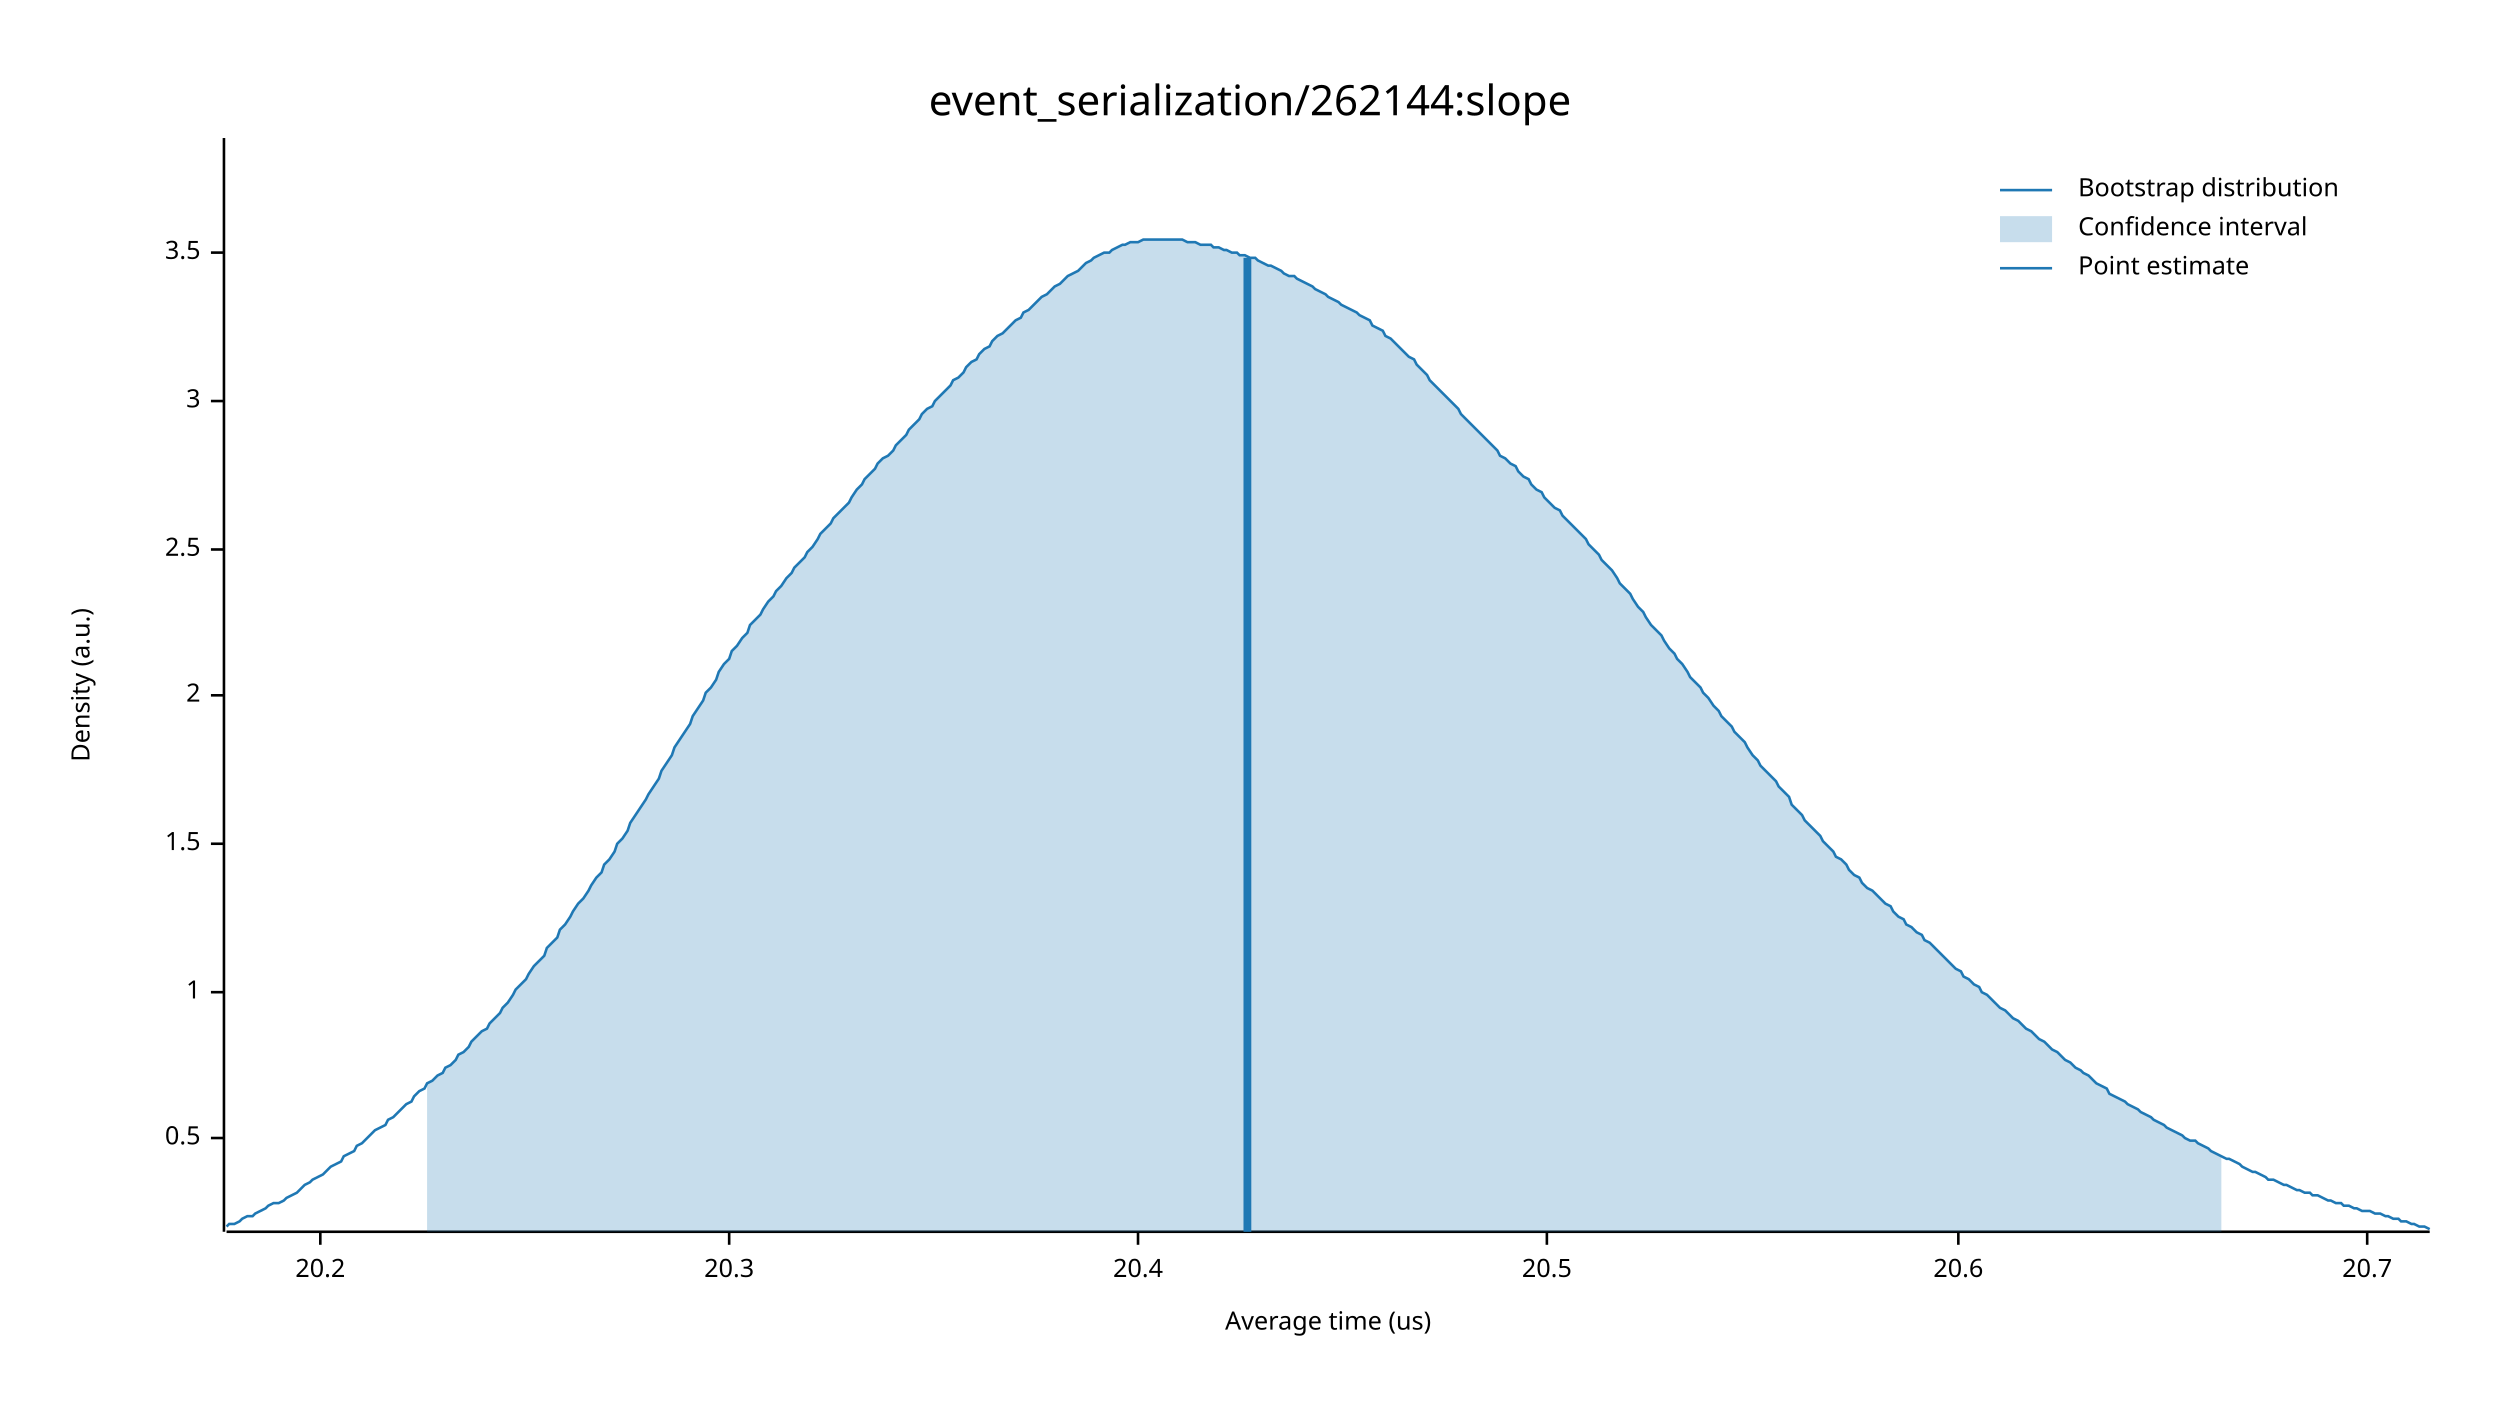
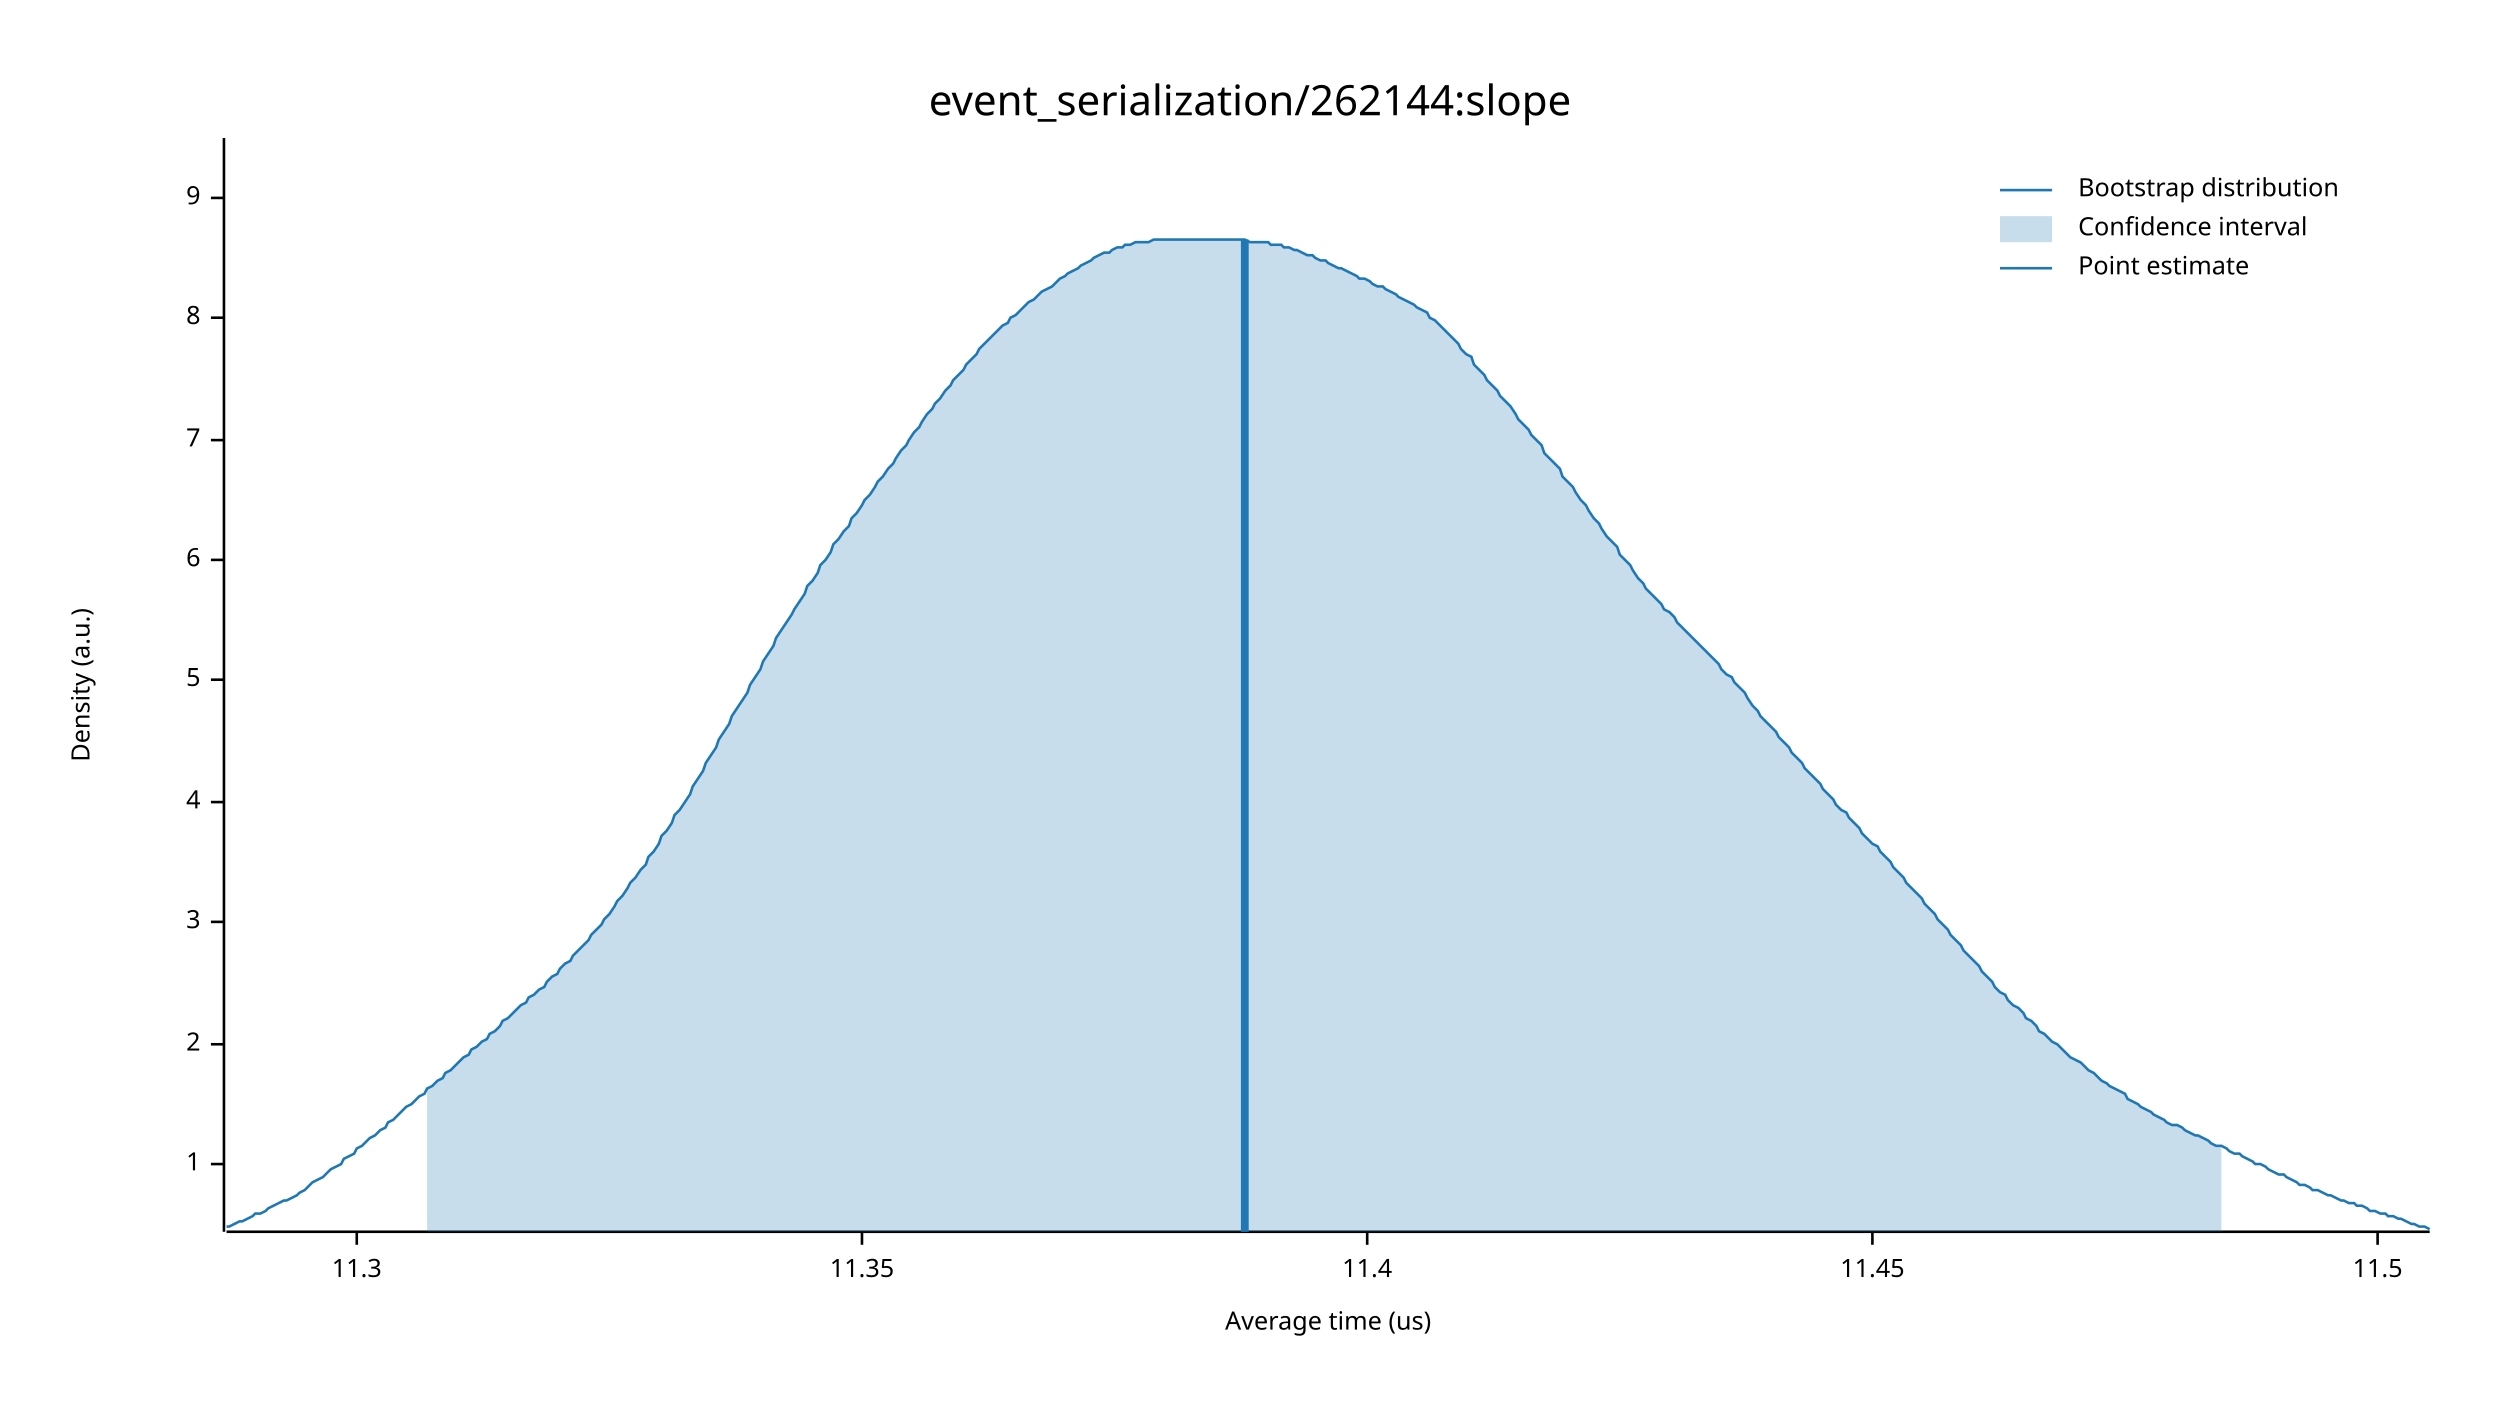
<svg xmlns="http://www.w3.org/2000/svg" width="960" height="540" viewBox="0 0 960 540">
  <text x="480" y="32" dy="0.76em" text-anchor="middle" font-family="sans-serif" font-size="16.129" opacity="1" fill="#000000">
event_serialization/262144:slope
</text>
  <text x="27" y="263" dy="0.76em" text-anchor="middle" font-family="sans-serif" font-size="9.677" opacity="1" fill="#000000" transform="rotate(270, 27, 263)">
Density (a.u.)
</text>
  <text x="510" y="513" dy="-0.5ex" text-anchor="middle" font-family="sans-serif" font-size="9.677" opacity="1" fill="#000000">
Average time (us)
</text>
  <polyline fill="none" opacity="1" stroke="#000000" stroke-width="1" points="86,53 86,473 " />
-   <text x="77" y="437" dy="0.5ex" text-anchor="end" font-family="sans-serif" font-size="9.677" opacity="1" fill="#000000">
- 0.5
- </text>
-   <polyline fill="none" opacity="1" stroke="#000000" stroke-width="1" points="81,437 86,437 " />
-   <text x="77" y="381" dy="0.5ex" text-anchor="end" font-family="sans-serif" font-size="9.677" opacity="1" fill="#000000">
+   <text x="77" y="447" dy="0.5ex" text-anchor="end" font-family="sans-serif" font-size="9.677" opacity="1" fill="#000000">
1
</text>
-   <polyline fill="none" opacity="1" stroke="#000000" stroke-width="1" points="81,381 86,381 " />
-   <text x="77" y="324" dy="0.5ex" text-anchor="end" font-family="sans-serif" font-size="9.677" opacity="1" fill="#000000">
- 1.5
- </text>
-   <polyline fill="none" opacity="1" stroke="#000000" stroke-width="1" points="81,324 86,324 " />
-   <text x="77" y="267" dy="0.5ex" text-anchor="end" font-family="sans-serif" font-size="9.677" opacity="1" fill="#000000">
+   <polyline fill="none" opacity="1" stroke="#000000" stroke-width="1" points="81,447 86,447 " />
+   <text x="77" y="401" dy="0.5ex" text-anchor="end" font-family="sans-serif" font-size="9.677" opacity="1" fill="#000000">
2
</text>
-   <polyline fill="none" opacity="1" stroke="#000000" stroke-width="1" points="81,267 86,267 " />
-   <text x="77" y="211" dy="0.5ex" text-anchor="end" font-family="sans-serif" font-size="9.677" opacity="1" fill="#000000">
- 2.5
- </text>
-   <polyline fill="none" opacity="1" stroke="#000000" stroke-width="1" points="81,211 86,211 " />
-   <text x="77" y="154" dy="0.5ex" text-anchor="end" font-family="sans-serif" font-size="9.677" opacity="1" fill="#000000">
+   <polyline fill="none" opacity="1" stroke="#000000" stroke-width="1" points="81,401 86,401 " />
+   <text x="77" y="354" dy="0.5ex" text-anchor="end" font-family="sans-serif" font-size="9.677" opacity="1" fill="#000000">
3
</text>
-   <polyline fill="none" opacity="1" stroke="#000000" stroke-width="1" points="81,154 86,154 " />
-   <text x="77" y="97" dy="0.5ex" text-anchor="end" font-family="sans-serif" font-size="9.677" opacity="1" fill="#000000">
- 3.5
+   <polyline fill="none" opacity="1" stroke="#000000" stroke-width="1" points="81,354 86,354 " />
+   <text x="77" y="308" dy="0.5ex" text-anchor="end" font-family="sans-serif" font-size="9.677" opacity="1" fill="#000000">
+ 4
</text>
-   <polyline fill="none" opacity="1" stroke="#000000" stroke-width="1" points="81,97 86,97 " />
+   <polyline fill="none" opacity="1" stroke="#000000" stroke-width="1" points="81,308 86,308 " />
+   <text x="77" y="261" dy="0.5ex" text-anchor="end" font-family="sans-serif" font-size="9.677" opacity="1" fill="#000000">
+ 5
+ </text>
+   <polyline fill="none" opacity="1" stroke="#000000" stroke-width="1" points="81,261 86,261 " />
+   <text x="77" y="215" dy="0.5ex" text-anchor="end" font-family="sans-serif" font-size="9.677" opacity="1" fill="#000000">
+ 6
+ </text>
+   <polyline fill="none" opacity="1" stroke="#000000" stroke-width="1" points="81,215 86,215 " />
+   <text x="77" y="169" dy="0.5ex" text-anchor="end" font-family="sans-serif" font-size="9.677" opacity="1" fill="#000000">
+ 7
+ </text>
+   <polyline fill="none" opacity="1" stroke="#000000" stroke-width="1" points="81,169 86,169 " />
+   <text x="77" y="122" dy="0.5ex" text-anchor="end" font-family="sans-serif" font-size="9.677" opacity="1" fill="#000000">
+ 8
+ </text>
+   <polyline fill="none" opacity="1" stroke="#000000" stroke-width="1" points="81,122 86,122 " />
+   <text x="77" y="76" dy="0.5ex" text-anchor="end" font-family="sans-serif" font-size="9.677" opacity="1" fill="#000000">
+ 9
+ </text>
+   <polyline fill="none" opacity="1" stroke="#000000" stroke-width="1" points="81,76 86,76 " />
  <polyline fill="none" opacity="1" stroke="#000000" stroke-width="1" points="87,473 933,473 " />
-   <text x="123" y="483" dy="0.76em" text-anchor="middle" font-family="sans-serif" font-size="9.677" opacity="1" fill="#000000">
- 20.2
+   <text x="137" y="483" dy="0.76em" text-anchor="middle" font-family="sans-serif" font-size="9.677" opacity="1" fill="#000000">
+ 11.3
</text>
-   <polyline fill="none" opacity="1" stroke="#000000" stroke-width="1" points="123,473 123,478 " />
-   <text x="280" y="483" dy="0.76em" text-anchor="middle" font-family="sans-serif" font-size="9.677" opacity="1" fill="#000000">
- 20.3
+   <polyline fill="none" opacity="1" stroke="#000000" stroke-width="1" points="137,473 137,478 " />
+   <text x="331" y="483" dy="0.76em" text-anchor="middle" font-family="sans-serif" font-size="9.677" opacity="1" fill="#000000">
+ 11.35
</text>
-   <polyline fill="none" opacity="1" stroke="#000000" stroke-width="1" points="280,473 280,478 " />
-   <text x="437" y="483" dy="0.76em" text-anchor="middle" font-family="sans-serif" font-size="9.677" opacity="1" fill="#000000">
- 20.4
+   <polyline fill="none" opacity="1" stroke="#000000" stroke-width="1" points="331,473 331,478 " />
+   <text x="525" y="483" dy="0.76em" text-anchor="middle" font-family="sans-serif" font-size="9.677" opacity="1" fill="#000000">
+ 11.4
</text>
-   <polyline fill="none" opacity="1" stroke="#000000" stroke-width="1" points="437,473 437,478 " />
-   <text x="594" y="483" dy="0.76em" text-anchor="middle" font-family="sans-serif" font-size="9.677" opacity="1" fill="#000000">
- 20.5
+   <polyline fill="none" opacity="1" stroke="#000000" stroke-width="1" points="525,473 525,478 " />
+   <text x="719" y="483" dy="0.76em" text-anchor="middle" font-family="sans-serif" font-size="9.677" opacity="1" fill="#000000">
+ 11.45
</text>
-   <polyline fill="none" opacity="1" stroke="#000000" stroke-width="1" points="594,473 594,478 " />
-   <text x="752" y="483" dy="0.76em" text-anchor="middle" font-family="sans-serif" font-size="9.677" opacity="1" fill="#000000">
- 20.6
+   <polyline fill="none" opacity="1" stroke="#000000" stroke-width="1" points="719,473 719,478 " />
+   <text x="913" y="483" dy="0.76em" text-anchor="middle" font-family="sans-serif" font-size="9.677" opacity="1" fill="#000000">
+ 11.5
</text>
-   <polyline fill="none" opacity="1" stroke="#000000" stroke-width="1" points="752,473 752,478 " />
-   <text x="909" y="483" dy="0.76em" text-anchor="middle" font-family="sans-serif" font-size="9.677" opacity="1" fill="#000000">
- 20.7
- </text>
-   <polyline fill="none" opacity="1" stroke="#000000" stroke-width="1" points="909,473 909,478 " />
-   <polyline fill="none" opacity="1" stroke="#1F78B4" stroke-width="1" points="87,471 88,470 90,470 92,469 93,468 95,467 97,467 98,466 100,465 102,464 103,463 105,462 107,462 109,461 110,460 112,459 114,458 115,457 117,455 119,454 120,453 122,452 124,451 125,450 127,448 129,447 131,446 132,444 134,443 136,442 137,440 139,439 141,437 142,436 144,434 146,433 148,432 149,430 151,429 153,427 154,426 156,424 158,423 159,421 161,419 163,418 164,416 166,415 168,413 170,412 171,410 173,409 175,407 176,405 178,404 180,402 181,400 183,398 185,396 187,395 188,393 190,391 192,389 193,387 195,385 197,382 198,380 200,378 202,376 203,374 205,371 207,369 209,367 210,364 212,362 214,360 215,357 217,355 219,352 220,350 222,347 224,345 226,342 227,340 229,337 231,335 232,332 234,330 236,327 237,324 239,322 241,319 242,316 244,313 246,310 248,307 249,305 251,302 253,299 254,296 256,293 258,290 259,287 261,284 263,281 265,278 266,275 268,272 270,269 271,266 273,264 275,261 276,258 278,255 280,253 281,250 283,248 285,245 287,243 288,240 290,238 292,236 293,234 295,231 297,229 298,227 300,225 302,222 304,220 305,218 307,216 309,214 310,212 312,210 314,207 315,205 317,203 319,201 320,199 322,197 324,195 326,193 327,191 329,188 331,186 332,184 334,182 336,180 337,178 339,176 341,175 343,173 344,171 346,169 348,167 349,165 351,163 353,161 354,159 356,157 358,156 359,154 361,152 363,150 365,148 366,146 368,145 370,143 371,141 373,139 375,138 376,136 378,134 380,133 381,131 383,129 385,128 387,126 388,125 390,123 392,122 393,120 395,119 397,117 398,116 400,114 402,113 404,111 405,110 407,109 409,107 410,106 412,105 414,104 415,103 417,101 419,100 420,99 422,98 424,97 426,97 427,96 429,95 431,94 432,94 434,93 436,93 437,93 439,92 441,92 443,92 444,92 446,92 448,92 449,92 451,92 453,92 454,92 456,93 458,93 459,93 461,94 463,94 465,94 466,95 468,95 470,96 471,96 473,97 475,97 476,98 478,98 480,99 482,99 483,100 485,101 487,102 488,102 490,103 492,104 493,105 495,106 497,106 498,107 500,108 502,109 504,110 505,111 507,112 509,113 510,114 512,115 514,116 515,117 517,118 519,119 521,120 522,121 524,122 526,123 527,125 529,126 531,127 532,129 534,130 536,132 537,133 539,135 541,137 543,138 544,140 546,142 548,144 549,146 551,148 553,150 554,151 556,153 558,155 560,157 561,159 563,161 565,163 566,164 568,166 570,168 571,169 573,171 575,173 576,175 578,176 580,178 582,179 583,181 585,183 587,184 588,186 590,188 592,189 593,191 595,193 597,195 599,196 600,198 602,200 604,202 605,203 607,205 609,207 610,209 612,211 614,213 615,215 617,217 619,219 621,222 622,224 624,226 626,228 627,230 629,233 631,235 632,237 634,240 636,242 638,244 639,246 641,249 643,251 644,253 646,255 648,258 649,260 651,262 653,264 654,266 656,268 658,271 660,273 661,275 663,277 665,279 666,281 668,283 670,285 671,287 673,290 675,292 676,294 678,296 680,298 682,300 683,302 685,304 687,306 688,309 690,311 692,313 693,315 695,317 697,319 699,321 700,323 702,325 704,327 705,329 707,330 709,332 710,334 712,336 714,337 715,339 717,341 719,342 721,344 722,345 724,347 726,348 727,350 729,352 731,353 732,355 734,356 736,358 738,359 739,361 741,362 743,364 744,365 746,367 748,369 749,370 751,372 753,373 754,375 756,376 758,378 760,379 761,381 763,382 765,384 766,385 768,387 770,388 771,389 773,391 775,392 777,394 778,395 780,396 782,398 783,399 785,400 787,402 788,403 790,404 792,406 793,407 795,408 797,410 799,411 800,412 802,413 804,415 805,416 807,417 809,418 810,420 812,421 814,422 816,423 817,424 819,425 821,426 822,427 824,428 826,429 827,430 829,431 831,432 832,433 834,434 836,435 838,436 839,437 841,438 843,438 844,439 846,440 848,441 849,442 851,443 853,444 855,445 856,445 858,446 860,447 861,448 863,449 865,450 866,450 868,451 870,452 871,453 873,453 875,454 877,455 878,455 880,456 882,457 883,457 885,458 887,458 888,459 890,459 892,460 894,461 895,461 897,462 899,462 900,463 902,463 904,464 905,464 907,465 909,465 910,465 912,466 914,466 916,467 917,467 919,468 921,468 922,469 924,469 926,470 927,470 929,471 931,471 933,472 " />
-   <polygon opacity="0.25" fill="#1F78B4" points="164,416 166,415 168,413 170,412 171,410 173,409 175,407 176,405 178,404 180,402 181,400 183,398 185,396 187,395 188,393 190,391 192,389 193,387 195,385 197,382 198,380 200,378 202,376 203,374 205,371 207,369 209,367 210,364 212,362 214,360 215,357 217,355 219,352 220,350 222,347 224,345 226,342 227,340 229,337 231,335 232,332 234,330 236,327 237,324 239,322 241,319 242,316 244,313 246,310 248,307 249,305 251,302 253,299 254,296 256,293 258,290 259,287 261,284 263,281 265,278 266,275 268,272 270,269 271,266 273,264 275,261 276,258 278,255 280,253 281,250 283,248 285,245 287,243 288,240 290,238 292,236 293,234 295,231 297,229 298,227 300,225 302,222 304,220 305,218 307,216 309,214 310,212 312,210 314,207 315,205 317,203 319,201 320,199 322,197 324,195 326,193 327,191 329,188 331,186 332,184 334,182 336,180 337,178 339,176 341,175 343,173 344,171 346,169 348,167 349,165 351,163 353,161 354,159 356,157 358,156 359,154 361,152 363,150 365,148 366,146 368,145 370,143 371,141 373,139 375,138 376,136 378,134 380,133 381,131 383,129 385,128 387,126 388,125 390,123 392,122 393,120 395,119 397,117 398,116 400,114 402,113 404,111 405,110 407,109 409,107 410,106 412,105 414,104 415,103 417,101 419,100 420,99 422,98 424,97 426,97 427,96 429,95 431,94 432,94 434,93 436,93 437,93 439,92 441,92 443,92 444,92 446,92 448,92 449,92 451,92 453,92 454,92 456,93 458,93 459,93 461,94 463,94 465,94 466,95 468,95 470,96 471,96 473,97 475,97 476,98 478,98 480,99 482,99 483,100 485,101 487,102 488,102 490,103 492,104 493,105 495,106 497,106 498,107 500,108 502,109 504,110 505,111 507,112 509,113 510,114 512,115 514,116 515,117 517,118 519,119 521,120 522,121 524,122 526,123 527,125 529,126 531,127 532,129 534,130 536,132 537,133 539,135 541,137 543,138 544,140 546,142 548,144 549,146 551,148 553,150 554,151 556,153 558,155 560,157 561,159 563,161 565,163 566,164 568,166 570,168 571,169 573,171 575,173 576,175 578,176 580,178 582,179 583,181 585,183 587,184 588,186 590,188 592,189 593,191 595,193 597,195 599,196 600,198 602,200 604,202 605,203 607,205 609,207 610,209 612,211 614,213 615,215 617,217 619,219 621,222 622,224 624,226 626,228 627,230 629,233 631,235 632,237 634,240 636,242 638,244 639,246 641,249 643,251 644,253 646,255 648,258 649,260 651,262 653,264 654,266 656,268 658,271 660,273 661,275 663,277 665,279 666,281 668,283 670,285 671,287 673,290 675,292 676,294 678,296 680,298 682,300 683,302 685,304 687,306 688,309 690,311 692,313 693,315 695,317 697,319 699,321 700,323 702,325 704,327 705,329 707,330 709,332 710,334 712,336 714,337 715,339 717,341 719,342 721,344 722,345 724,347 726,348 727,350 729,352 731,353 732,355 734,356 736,358 738,359 739,361 741,362 743,364 744,365 746,367 748,369 749,370 751,372 753,373 754,375 756,376 758,378 760,379 761,381 763,382 765,384 766,385 768,387 770,388 771,389 773,391 775,392 777,394 778,395 780,396 782,398 783,399 785,400 787,402 788,403 790,404 792,406 793,407 795,408 797,410 799,411 800,412 802,413 804,415 805,416 807,417 809,418 810,420 812,421 814,422 816,423 817,424 819,425 821,426 822,427 824,428 826,429 827,430 829,431 831,432 832,433 834,434 836,435 838,436 839,437 841,438 843,438 844,439 846,440 848,441 849,442 851,443 853,444 853,473 164,473 " />
-   <polyline fill="none" opacity="1" stroke="#1F78B4" stroke-width="3" points="479,473 479,99 " />
+   <polyline fill="none" opacity="1" stroke="#000000" stroke-width="1" points="913,473 913,478 " />
+   <polyline fill="none" opacity="1" stroke="#1F78B4" stroke-width="1" points="87,471 88,471 90,470 92,469 93,469 95,468 97,467 98,466 100,466 102,465 103,464 105,463 107,462 109,461 110,461 112,460 114,459 115,458 117,457 119,455 120,454 122,453 124,452 125,451 127,449 129,448 131,447 132,445 134,444 136,443 137,441 139,440 141,438 142,437 144,436 146,434 148,433 149,431 151,430 153,428 154,427 156,425 158,424 159,423 161,421 163,420 164,418 166,417 168,415 170,414 171,412 173,411 175,409 176,408 178,406 180,405 181,403 183,402 185,400 187,399 188,397 190,396 192,394 193,392 195,391 197,389 198,388 200,386 202,385 203,383 205,382 207,380 209,379 210,377 212,375 214,374 215,372 217,370 219,369 220,367 222,365 224,363 226,361 227,359 229,357 231,355 232,353 234,351 236,348 237,346 239,344 241,341 242,339 244,337 246,334 248,332 249,329 251,327 253,324 254,321 256,319 258,316 259,313 261,311 263,308 265,305 266,302 268,299 270,296 271,293 273,290 275,287 276,284 278,281 280,278 281,275 283,272 285,269 287,266 288,263 290,260 292,257 293,254 295,251 297,248 298,245 300,242 302,239 304,236 305,234 307,231 309,228 310,225 312,223 314,220 315,217 317,215 319,212 320,209 322,207 324,204 326,202 327,199 329,197 331,194 332,192 334,190 336,187 337,185 339,183 341,180 343,178 344,176 346,173 348,171 349,169 351,166 353,164 354,162 356,159 358,157 359,155 361,153 363,150 365,148 366,146 368,144 370,142 371,140 373,138 375,136 376,134 378,132 380,130 381,129 383,127 385,125 387,124 388,122 390,121 392,119 393,118 395,116 397,115 398,114 400,112 402,111 404,110 405,109 407,107 409,106 410,105 412,104 414,103 415,102 417,101 419,100 420,99 422,98 424,97 426,97 427,96 429,95 431,95 432,94 434,94 436,93 437,93 439,93 441,93 443,92 444,92 446,92 448,92 449,92 451,92 453,92 454,92 456,92 458,92 459,92 461,92 463,92 465,92 466,92 468,92 470,92 471,92 473,92 475,92 476,92 478,92 480,93 482,93 483,93 485,93 487,93 488,94 490,94 492,94 493,95 495,95 497,96 498,96 500,97 502,98 504,98 505,99 507,100 509,100 510,101 512,102 514,103 515,103 517,104 519,105 521,106 522,107 524,107 526,108 527,109 529,110 531,110 532,111 534,112 536,113 537,114 539,115 541,116 543,117 544,118 546,119 548,120 549,122 551,123 553,125 554,126 556,128 558,130 560,132 561,134 563,136 565,137 566,140 568,142 570,144 571,146 573,148 575,150 576,152 578,154 580,156 582,159 583,161 585,163 587,165 588,167 590,169 592,171 593,174 595,176 597,178 599,180 600,183 602,185 604,187 605,189 607,192 609,194 610,196 612,199 614,201 615,203 617,206 619,208 621,210 622,213 624,215 626,217 627,219 629,222 631,224 632,226 634,228 636,230 638,232 639,234 641,235 643,237 644,239 646,241 648,243 649,244 651,246 653,248 654,249 656,251 658,253 660,255 661,257 663,259 665,260 666,262 668,264 670,266 671,268 673,271 675,273 676,275 678,277 680,279 682,281 683,283 685,285 687,287 688,289 690,291 692,293 693,295 695,297 697,299 699,301 700,303 702,305 704,307 705,309 707,311 709,312 710,314 712,316 714,318 715,320 717,322 719,324 721,325 722,327 724,329 726,331 727,333 729,335 731,337 732,339 734,341 736,343 738,345 739,347 741,349 743,351 744,353 746,355 748,357 749,359 751,361 753,363 754,365 756,367 758,369 760,371 761,373 763,375 765,377 766,379 768,381 770,382 771,384 773,386 775,387 777,389 778,391 780,392 782,394 783,396 785,397 787,399 788,400 790,401 792,403 793,404 795,406 797,407 799,408 800,409 802,411 804,412 805,413 807,415 809,416 810,417 812,418 814,419 816,420 817,422 819,423 821,424 822,425 824,426 826,427 827,428 829,429 831,430 832,431 834,432 836,432 838,433 839,434 841,435 843,436 844,436 846,437 848,438 849,439 851,440 853,440 855,441 856,442 858,443 860,443 861,444 863,445 865,446 866,447 868,447 870,448 871,449 873,450 875,451 877,451 878,452 880,453 882,454 883,455 885,455 887,456 888,457 890,457 892,458 894,459 895,459 897,460 899,461 900,461 902,462 904,462 905,463 907,463 909,464 910,465 912,465 914,466 916,466 917,467 919,467 921,468 922,468 924,469 926,470 927,470 929,471 931,471 933,472 " />
+   <polygon opacity="0.25" fill="#1F78B4" points="164,418 166,417 168,415 170,414 171,412 173,411 175,409 176,408 178,406 180,405 181,403 183,402 185,400 187,399 188,397 190,396 192,394 193,392 195,391 197,389 198,388 200,386 202,385 203,383 205,382 207,380 209,379 210,377 212,375 214,374 215,372 217,370 219,369 220,367 222,365 224,363 226,361 227,359 229,357 231,355 232,353 234,351 236,348 237,346 239,344 241,341 242,339 244,337 246,334 248,332 249,329 251,327 253,324 254,321 256,319 258,316 259,313 261,311 263,308 265,305 266,302 268,299 270,296 271,293 273,290 275,287 276,284 278,281 280,278 281,275 283,272 285,269 287,266 288,263 290,260 292,257 293,254 295,251 297,248 298,245 300,242 302,239 304,236 305,234 307,231 309,228 310,225 312,223 314,220 315,217 317,215 319,212 320,209 322,207 324,204 326,202 327,199 329,197 331,194 332,192 334,190 336,187 337,185 339,183 341,180 343,178 344,176 346,173 348,171 349,169 351,166 353,164 354,162 356,159 358,157 359,155 361,153 363,150 365,148 366,146 368,144 370,142 371,140 373,138 375,136 376,134 378,132 380,130 381,129 383,127 385,125 387,124 388,122 390,121 392,119 393,118 395,116 397,115 398,114 400,112 402,111 404,110 405,109 407,107 409,106 410,105 412,104 414,103 415,102 417,101 419,100 420,99 422,98 424,97 426,97 427,96 429,95 431,95 432,94 434,94 436,93 437,93 439,93 441,93 443,92 444,92 446,92 448,92 449,92 451,92 453,92 454,92 456,92 458,92 459,92 461,92 463,92 465,92 466,92 468,92 470,92 471,92 473,92 475,92 476,92 478,92 480,93 482,93 483,93 485,93 487,93 488,94 490,94 492,94 493,95 495,95 497,96 498,96 500,97 502,98 504,98 505,99 507,100 509,100 510,101 512,102 514,103 515,103 517,104 519,105 521,106 522,107 524,107 526,108 527,109 529,110 531,110 532,111 534,112 536,113 537,114 539,115 541,116 543,117 544,118 546,119 548,120 549,122 551,123 553,125 554,126 556,128 558,130 560,132 561,134 563,136 565,137 566,140 568,142 570,144 571,146 573,148 575,150 576,152 578,154 580,156 582,159 583,161 585,163 587,165 588,167 590,169 592,171 593,174 595,176 597,178 599,180 600,183 602,185 604,187 605,189 607,192 609,194 610,196 612,199 614,201 615,203 617,206 619,208 621,210 622,213 624,215 626,217 627,219 629,222 631,224 632,226 634,228 636,230 638,232 639,234 641,235 643,237 644,239 646,241 648,243 649,244 651,246 653,248 654,249 656,251 658,253 660,255 661,257 663,259 665,260 666,262 668,264 670,266 671,268 673,271 675,273 676,275 678,277 680,279 682,281 683,283 685,285 687,287 688,289 690,291 692,293 693,295 695,297 697,299 699,301 700,303 702,305 704,307 705,309 707,311 709,312 710,314 712,316 714,318 715,320 717,322 719,324 721,325 722,327 724,329 726,331 727,333 729,335 731,337 732,339 734,341 736,343 738,345 739,347 741,349 743,351 744,353 746,355 748,357 749,359 751,361 753,363 754,365 756,367 758,369 760,371 761,373 763,375 765,377 766,379 768,381 770,382 771,384 773,386 775,387 777,389 778,391 780,392 782,394 783,396 785,397 787,399 788,400 790,401 792,403 793,404 795,406 797,407 799,408 800,409 802,411 804,412 805,413 807,415 809,416 810,417 812,418 814,419 816,420 817,422 819,423 821,424 822,425 824,426 826,427 827,428 829,429 831,430 832,431 834,432 836,432 838,433 839,434 841,435 843,436 844,436 846,437 848,438 849,439 851,440 853,440 853,473 164,473 " />
+   <polyline fill="none" opacity="1" stroke="#1F78B4" stroke-width="3" points="478,473 478,92 " />
  <text x="798" y="68" dy="0.76em" text-anchor="start" font-family="sans-serif" font-size="9.677" opacity="1" fill="#000000">
Bootstrap distribution
</text>
  <text x="798" y="83" dy="0.76em" text-anchor="start" font-family="sans-serif" font-size="9.677" opacity="1" fill="#000000">
Confidence interval
</text>
  <text x="798" y="98" dy="0.76em" text-anchor="start" font-family="sans-serif" font-size="9.677" opacity="1" fill="#000000">
Point estimate
</text>
  <polyline fill="none" opacity="1" stroke="#1F78B4" stroke-width="1" points="768,73 788,73 " />
  <rect x="768" y="83" width="20" height="10" opacity="0.25" fill="#1F78B4" stroke="none" />
  <polyline fill="none" opacity="1" stroke="#1F78B4" stroke-width="1" points="768,103 788,103 " />
</svg>
